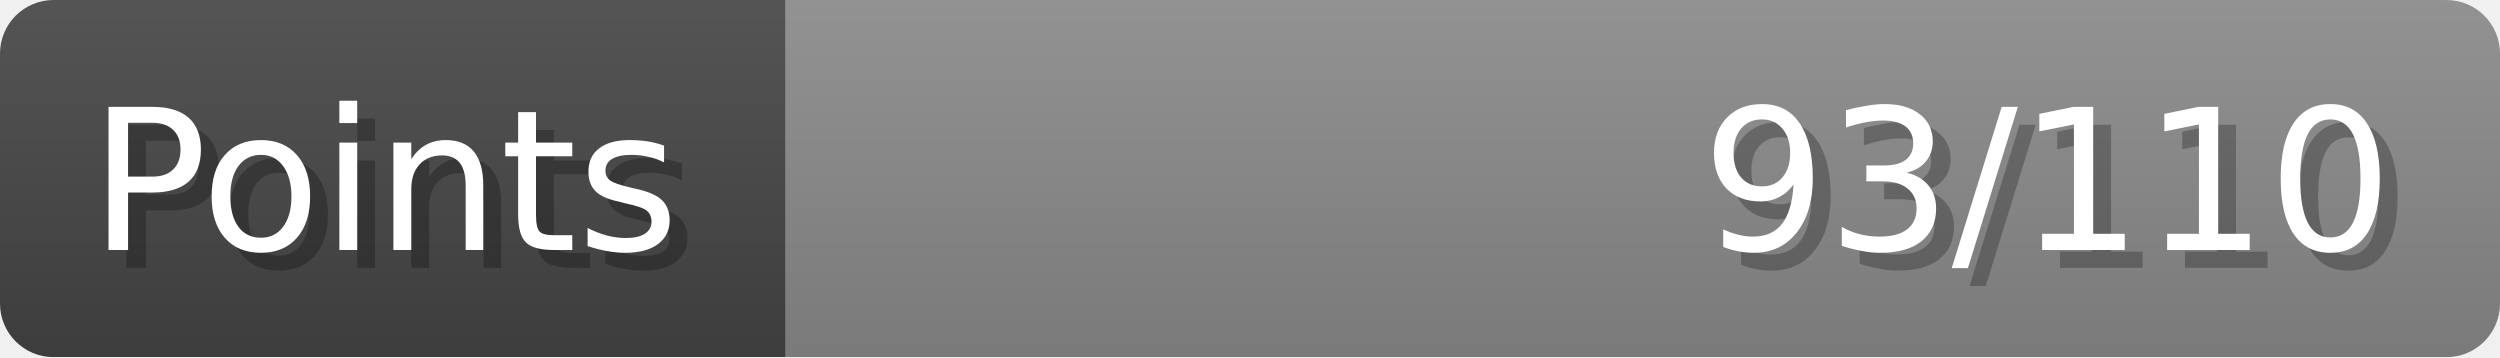
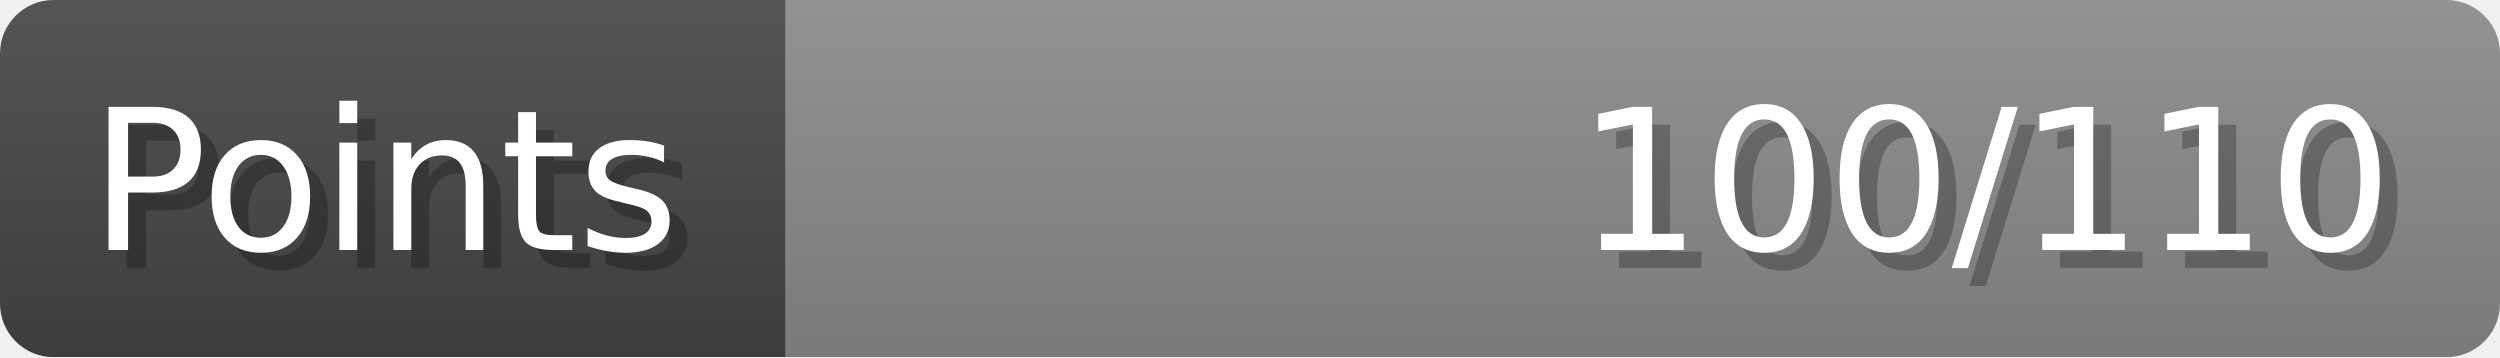
- <svg xmlns="http://www.w3.org/2000/svg" width="140px" height="20px" role="img" aria-label="Points: 93/110">
+ <svg xmlns="http://www.w3.org/2000/svg" width="140px" height="20px" role="img" aria-label="Points: 100/110">
  <linearGradient id="a" x2="0" y2="100%">
    <stop offset="0" stop-opacity=".1" stop-color="#EEE" />
    <stop offset="1" stop-opacity=".1" />
  </linearGradient>
  <mask id="m">
    <rect width="100%" height="100%" rx="3" fill="#FFF" />
  </mask>
  <g mask="url(#m)">
    <rect x="0" y="0" width="44" height="20" fill="#444" />
    <svg x="44" y="0" width="96" height="20">
      <rect width="100%" height="100%" fill="#888888" />
      <rect width="0%" height="100%" fill="#33CC11" transform="">
-         <animate attributeName="width" begin="0.5s" dur="600ms" from="0%" to="84%" repeatCount="1" fill="freeze" calcMode="spline" keyTimes="0; 1" keySplines="0.3, 0.61, 0.355, 1" />
+         <animate attributeName="width" begin="0.5s" dur="600ms" from="0%" to="90%" repeatCount="1" fill="freeze" calcMode="spline" keyTimes="0; 1" keySplines="0.3, 0.61, 0.355, 1" />
      </rect>
    </svg>
    <rect width="140" height="20" fill="url(#a)" />
  </g>
  <g aria-hidden="true" font-size="11" font-family="Verdana, DejaVu Sans, sans-serif" fill="#FFFFFF">
    <text x="6" y="15" fill="#000" opacity="0.25">Points</text>
    <text x="5" y="14">Points</text>
-     <text x="135" y="15" fill="#000" opacity="0.25" text-anchor="end">93/110</text>
-     <text x="134" y="14" text-anchor="end">93/110</text>
+     <text x="135" y="15" fill="#000" opacity="0.25" text-anchor="end">100/110</text>
+     <text x="134" y="14" text-anchor="end">100/110</text>
  </g>
</svg>
